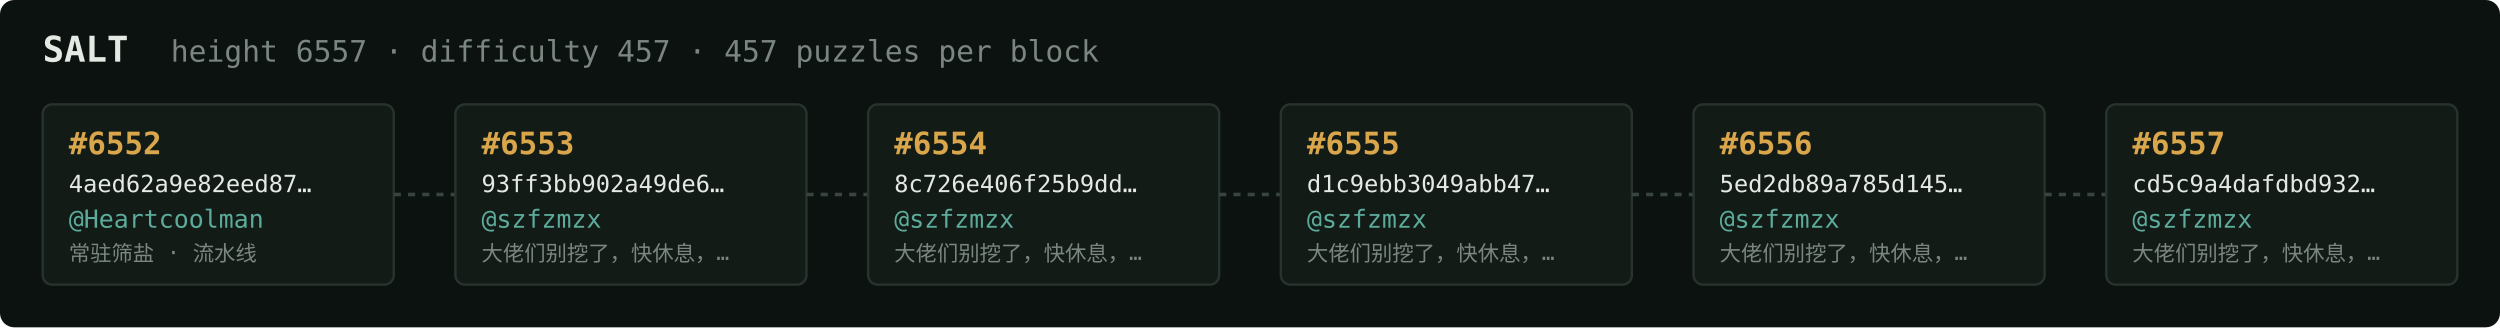
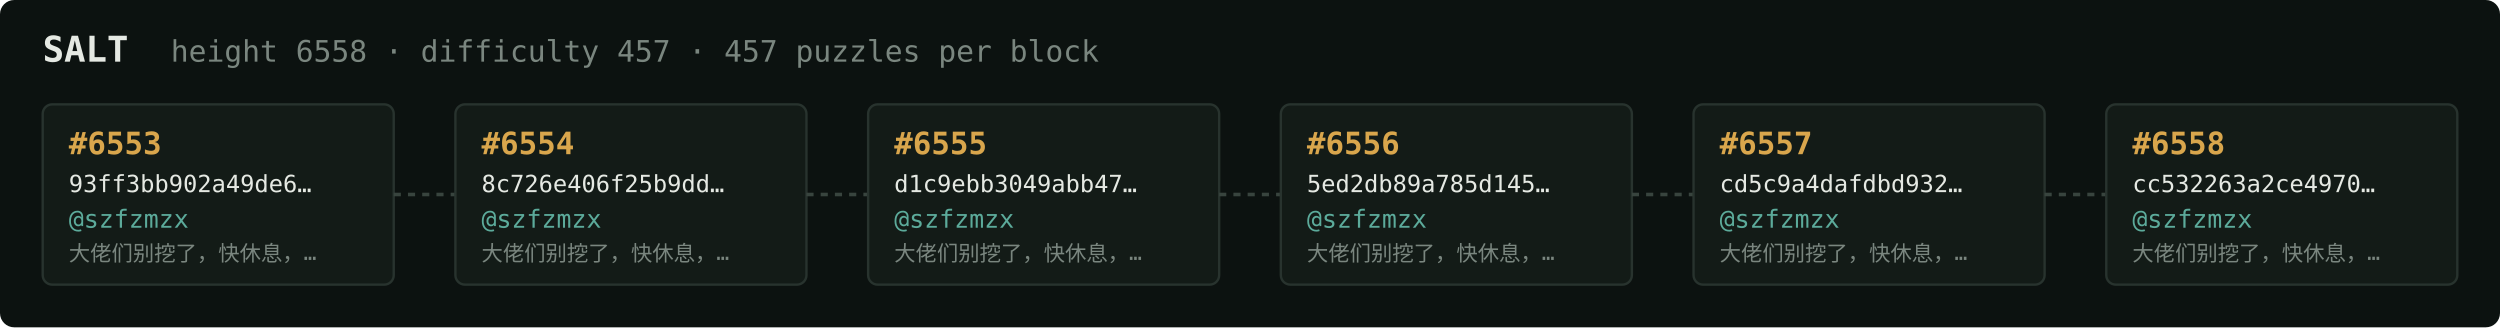
<svg xmlns="http://www.w3.org/2000/svg" width="1054" height="138" viewBox="0 0 1054 138" font-family="ui-monospace,SFMono-Regular,Menlo,monospace">
  <rect fill="#0c1210" width="1054" height="138" rx="6" />
  <text x="18" y="26" fill="#e5e9e3" font-size="15" font-weight="700">SALT</text>
-   <text x="72" y="26" fill="#7a867f" font-size="12.5">height 6557 · difficulty 457 · 457 puzzles per block</text>
+   <text x="72" y="26" fill="#7a867f" font-size="12.5">height 6558 · difficulty 457 · 457 puzzles per block</text>
  <rect x="18" y="44" width="148" height="76" rx="4" fill="#131b17" stroke="#28332e" stroke-width="1" />
-   <text x="29" y="65" fill="#d9a64c" font-size="13" font-weight="700">#6552</text>
-   <text x="29" y="81" fill="#e5e9e3" font-size="10">4aed62a9e82eed87…</text>
-   <text x="29" y="96" fill="#5cab9b" font-size="10.5">@Heartcoolman</text>
-   <text x="29" y="110" fill="#7a867f" font-size="9">常驻筛盐 · 流水线</text>
+   <text x="29" y="65" fill="#d9a64c" font-size="13" font-weight="700">#6553</text>
+   <text x="29" y="81" fill="#e5e9e3" font-size="10">93ff3bb902a49de6…</text>
+   <text x="29" y="96" fill="#5cab9b" font-size="10.5">@szfzmzx</text>
+   <text x="29" y="110" fill="#7a867f" font-size="9">大佬们别挖了，快休息，…</text>
  <line x1="166" y1="82.0" x2="192" y2="82.0" stroke="#38443e" stroke-width="1.5" stroke-dasharray="3 3" />
  <rect x="192" y="44" width="148" height="76" rx="4" fill="#131b17" stroke="#28332e" stroke-width="1" />
-   <text x="203" y="65" fill="#d9a64c" font-size="13" font-weight="700">#6553</text>
-   <text x="203" y="81" fill="#e5e9e3" font-size="10">93ff3bb902a49de6…</text>
+   <text x="203" y="65" fill="#d9a64c" font-size="13" font-weight="700">#6554</text>
+   <text x="203" y="81" fill="#e5e9e3" font-size="10">8c726e406f25b9dd…</text>
  <text x="203" y="96" fill="#5cab9b" font-size="10.5">@szfzmzx</text>
  <text x="203" y="110" fill="#7a867f" font-size="9">大佬们别挖了，快休息，…</text>
  <line x1="340" y1="82.0" x2="366" y2="82.0" stroke="#38443e" stroke-width="1.5" stroke-dasharray="3 3" />
  <rect x="366" y="44" width="148" height="76" rx="4" fill="#131b17" stroke="#28332e" stroke-width="1" />
-   <text x="377" y="65" fill="#d9a64c" font-size="13" font-weight="700">#6554</text>
-   <text x="377" y="81" fill="#e5e9e3" font-size="10">8c726e406f25b9dd…</text>
+   <text x="377" y="65" fill="#d9a64c" font-size="13" font-weight="700">#6555</text>
+   <text x="377" y="81" fill="#e5e9e3" font-size="10">d1c9ebb3049abb47…</text>
  <text x="377" y="96" fill="#5cab9b" font-size="10.5">@szfzmzx</text>
  <text x="377" y="110" fill="#7a867f" font-size="9">大佬们别挖了，快休息，…</text>
  <line x1="514" y1="82.0" x2="540" y2="82.0" stroke="#38443e" stroke-width="1.5" stroke-dasharray="3 3" />
  <rect x="540" y="44" width="148" height="76" rx="4" fill="#131b17" stroke="#28332e" stroke-width="1" />
-   <text x="551" y="65" fill="#d9a64c" font-size="13" font-weight="700">#6555</text>
-   <text x="551" y="81" fill="#e5e9e3" font-size="10">d1c9ebb3049abb47…</text>
+   <text x="551" y="65" fill="#d9a64c" font-size="13" font-weight="700">#6556</text>
+   <text x="551" y="81" fill="#e5e9e3" font-size="10">5ed2db89a785d145…</text>
  <text x="551" y="96" fill="#5cab9b" font-size="10.5">@szfzmzx</text>
  <text x="551" y="110" fill="#7a867f" font-size="9">大佬们别挖了，快休息，…</text>
  <line x1="688" y1="82.0" x2="714" y2="82.0" stroke="#38443e" stroke-width="1.5" stroke-dasharray="3 3" />
  <rect x="714" y="44" width="148" height="76" rx="4" fill="#131b17" stroke="#28332e" stroke-width="1" />
-   <text x="725" y="65" fill="#d9a64c" font-size="13" font-weight="700">#6556</text>
-   <text x="725" y="81" fill="#e5e9e3" font-size="10">5ed2db89a785d145…</text>
+   <text x="725" y="65" fill="#d9a64c" font-size="13" font-weight="700">#6557</text>
+   <text x="725" y="81" fill="#e5e9e3" font-size="10">cd5c9a4dafdbd932…</text>
  <text x="725" y="96" fill="#5cab9b" font-size="10.5">@szfzmzx</text>
  <text x="725" y="110" fill="#7a867f" font-size="9">大佬们别挖了，快休息，…</text>
  <line x1="862" y1="82.0" x2="888" y2="82.0" stroke="#38443e" stroke-width="1.5" stroke-dasharray="3 3" />
  <rect x="888" y="44" width="148" height="76" rx="4" fill="#131b17" stroke="#28332e" stroke-width="1" />
-   <text x="899" y="65" fill="#d9a64c" font-size="13" font-weight="700">#6557</text>
-   <text x="899" y="81" fill="#e5e9e3" font-size="10">cd5c9a4dafdbd932…</text>
+   <text x="899" y="65" fill="#d9a64c" font-size="13" font-weight="700">#6558</text>
+   <text x="899" y="81" fill="#e5e9e3" font-size="10">cc532263a2ce4970…</text>
  <text x="899" y="96" fill="#5cab9b" font-size="10.5">@szfzmzx</text>
  <text x="899" y="110" fill="#7a867f" font-size="9">大佬们别挖了，快休息，…</text>
</svg>
